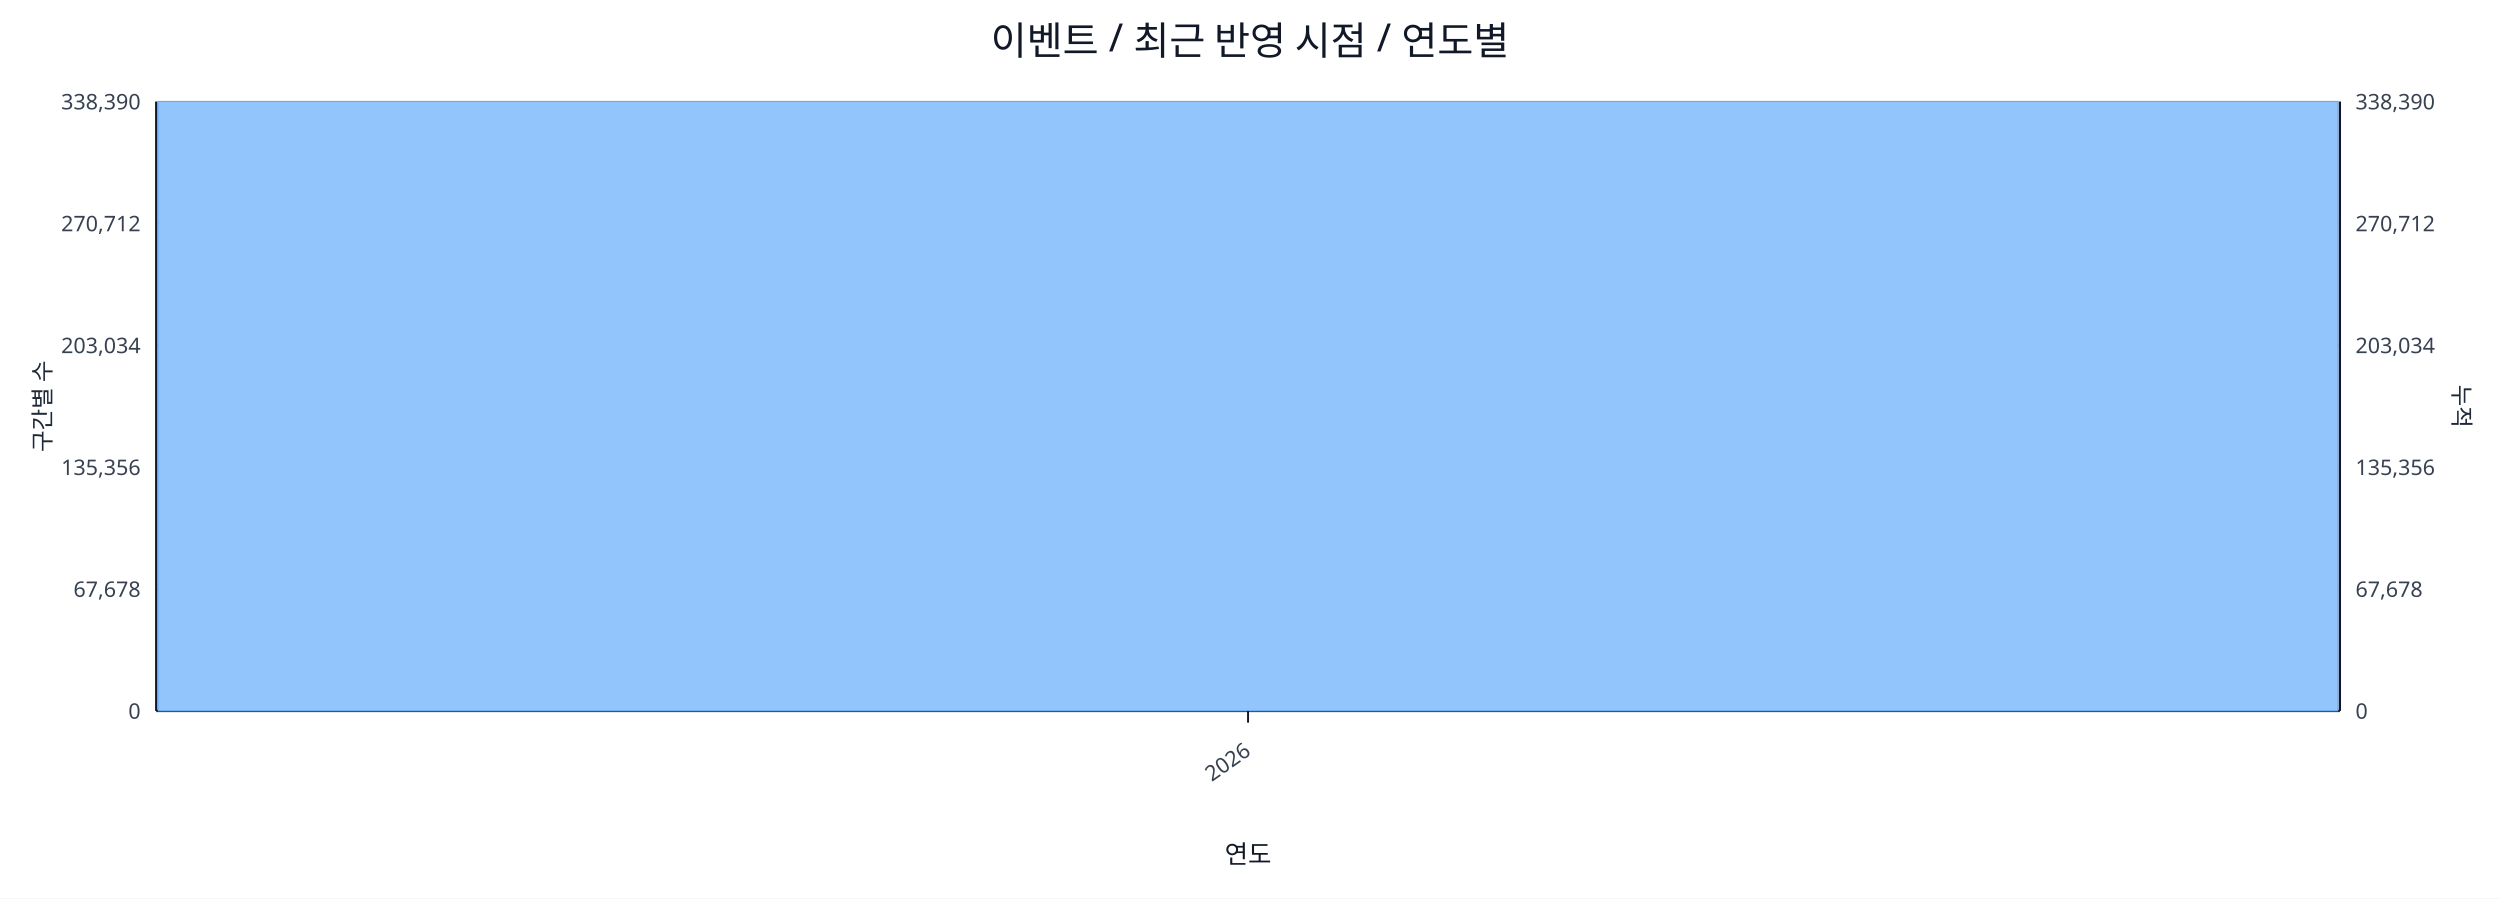
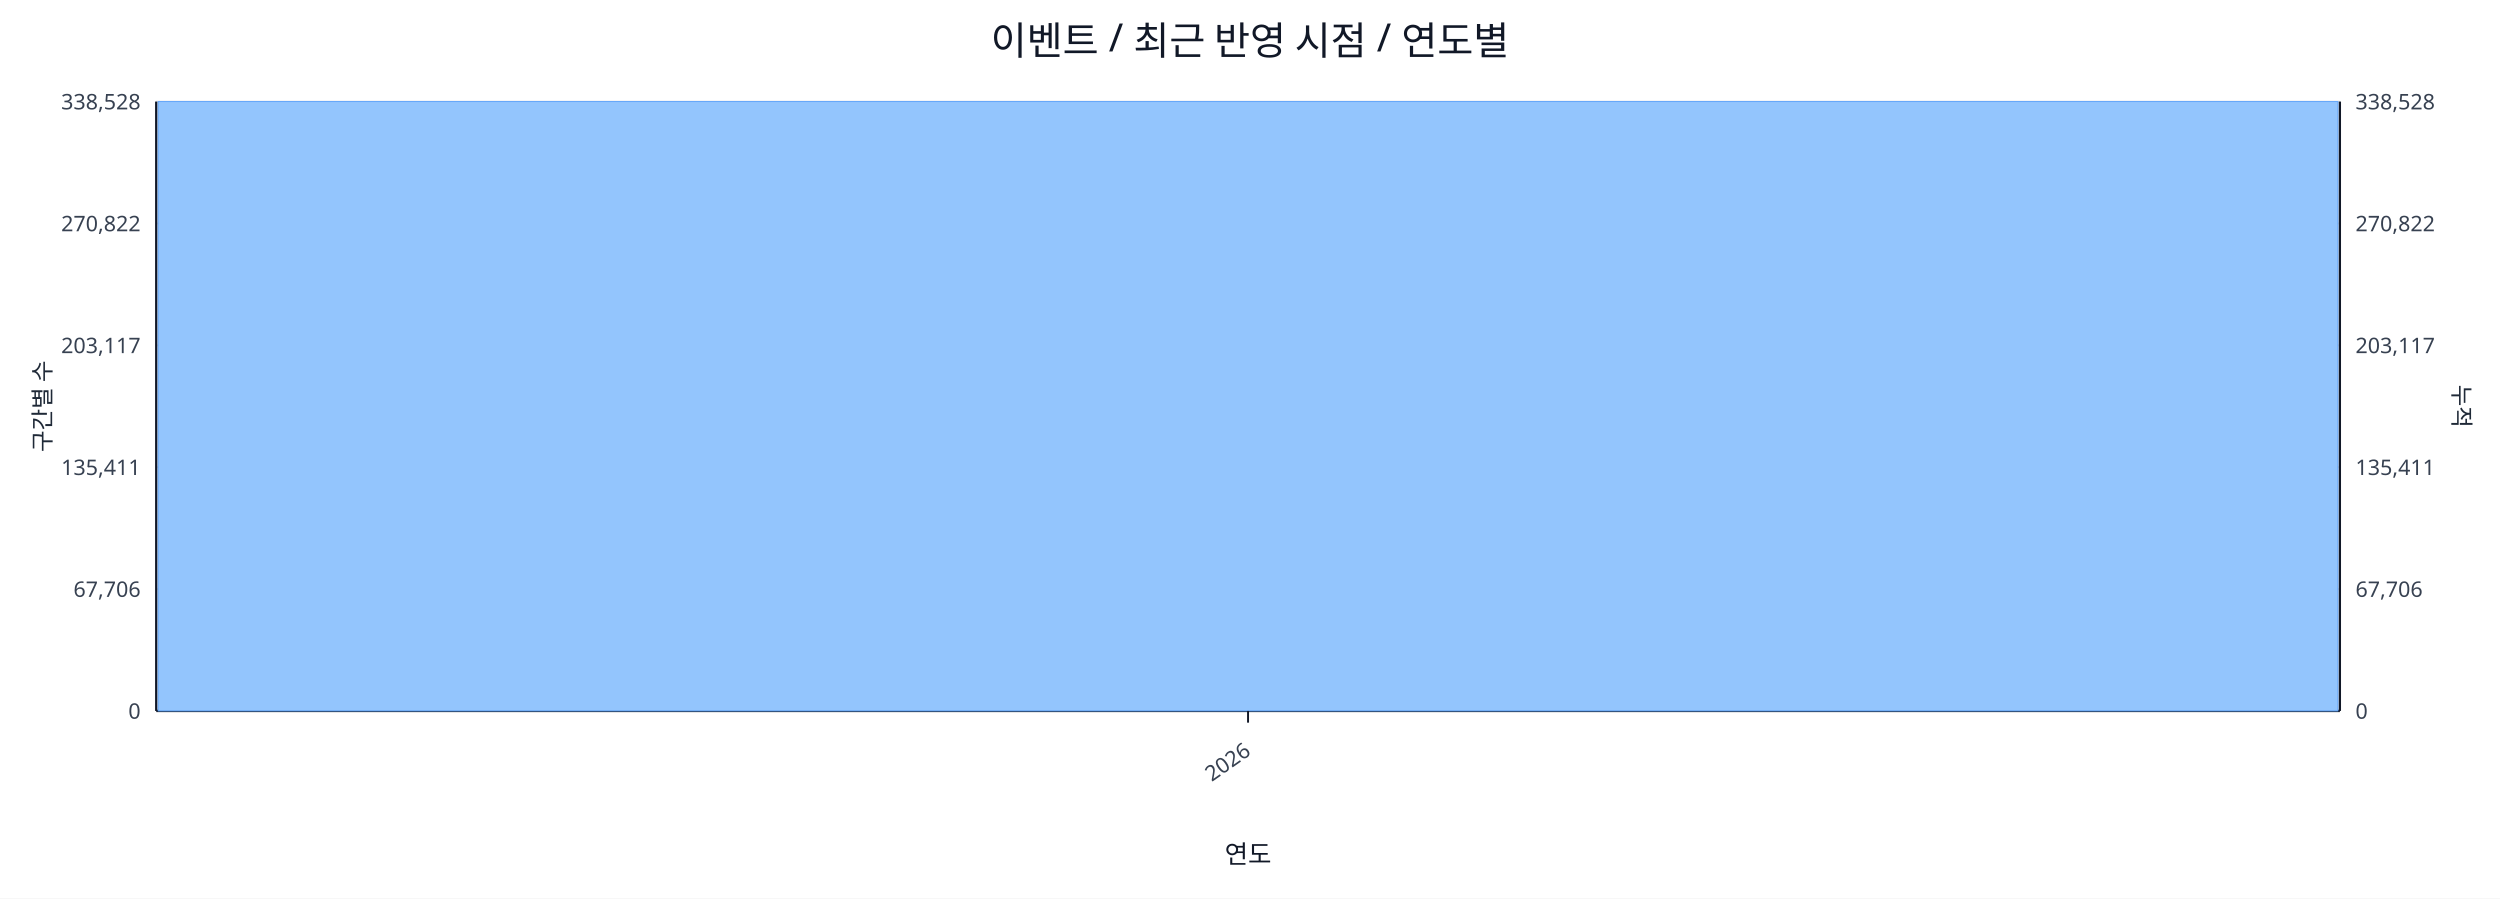
<svg xmlns="http://www.w3.org/2000/svg" width="1280" height="460" viewBox="0 0 1280 460">
  <rect x="0" y="0" width="100%" height="100%" fill="#ffffff" />
  <text x="640.0" y="28" font-size="20" text-anchor="middle" font-family="sans-serif" fill="#111827">이벤트 / 최근 반영 시점 / 연도별</text>
  <line x1="80.0" y1="52.0" x2="1198.0" y2="52.0" stroke="#e5e7eb" stroke-width="1" />
-   <text x="72.0" y="56.0" font-size="11" text-anchor="end" font-family="sans-serif" fill="#374151">338,390</text>
-   <text x="1206.0" y="56.0" font-size="11" text-anchor="start" font-family="sans-serif" fill="#374151">338,390</text>
+   <text x="72.0" y="56.0" font-size="11" text-anchor="end" font-family="sans-serif" fill="#374151">338,528</text>
+   <text x="1206.0" y="56.0" font-size="11" text-anchor="start" font-family="sans-serif" fill="#374151">338,528</text>
  <line x1="80.0" y1="114.4" x2="1198.0" y2="114.4" stroke="#e5e7eb" stroke-width="1" />
-   <text x="72.0" y="118.4" font-size="11" text-anchor="end" font-family="sans-serif" fill="#374151">270,712</text>
-   <text x="1206.0" y="118.4" font-size="11" text-anchor="start" font-family="sans-serif" fill="#374151">270,712</text>
+   <text x="72.0" y="118.4" font-size="11" text-anchor="end" font-family="sans-serif" fill="#374151">270,822</text>
+   <text x="1206.0" y="118.4" font-size="11" text-anchor="start" font-family="sans-serif" fill="#374151">270,822</text>
  <line x1="80.0" y1="176.8" x2="1198.0" y2="176.8" stroke="#e5e7eb" stroke-width="1" />
-   <text x="72.0" y="180.8" font-size="11" text-anchor="end" font-family="sans-serif" fill="#374151">203,034</text>
-   <text x="1206.0" y="180.8" font-size="11" text-anchor="start" font-family="sans-serif" fill="#374151">203,034</text>
+   <text x="72.0" y="180.8" font-size="11" text-anchor="end" font-family="sans-serif" fill="#374151">203,117</text>
+   <text x="1206.0" y="180.8" font-size="11" text-anchor="start" font-family="sans-serif" fill="#374151">203,117</text>
  <line x1="80.0" y1="239.2" x2="1198.0" y2="239.2" stroke="#e5e7eb" stroke-width="1" />
-   <text x="72.0" y="243.2" font-size="11" text-anchor="end" font-family="sans-serif" fill="#374151">135,356</text>
-   <text x="1206.0" y="243.2" font-size="11" text-anchor="start" font-family="sans-serif" fill="#374151">135,356</text>
+   <text x="72.0" y="243.2" font-size="11" text-anchor="end" font-family="sans-serif" fill="#374151">135,411</text>
+   <text x="1206.0" y="243.2" font-size="11" text-anchor="start" font-family="sans-serif" fill="#374151">135,411</text>
  <line x1="80.0" y1="301.6" x2="1198.0" y2="301.6" stroke="#e5e7eb" stroke-width="1" />
-   <text x="72.0" y="305.6" font-size="11" text-anchor="end" font-family="sans-serif" fill="#374151">67,678</text>
-   <text x="1206.0" y="305.6" font-size="11" text-anchor="start" font-family="sans-serif" fill="#374151">67,678</text>
+   <text x="72.0" y="305.6" font-size="11" text-anchor="end" font-family="sans-serif" fill="#374151">67,706</text>
+   <text x="1206.0" y="305.6" font-size="11" text-anchor="start" font-family="sans-serif" fill="#374151">67,706</text>
  <line x1="80.0" y1="364.0" x2="1198.0" y2="364.0" stroke="#e5e7eb" stroke-width="1" />
  <text x="72.0" y="368.0" font-size="11" text-anchor="end" font-family="sans-serif" fill="#374151">0</text>
  <text x="1206.0" y="368.0" font-size="11" text-anchor="start" font-family="sans-serif" fill="#374151">0</text>
  <line x1="80.0" y1="364.0" x2="1198.0" y2="364.0" stroke="#111827" stroke-width="1.2" />
  <line x1="80.0" y1="52.0" x2="80.0" y2="364.0" stroke="#111827" stroke-width="1.2" />
  <line x1="1198.0" y1="52.0" x2="1198.0" y2="364.0" stroke="#111827" stroke-width="1.2" />
  <rect x="81.0" y="52.0" width="1116.0" height="312.0" fill="#93c5fd" stroke="#60a5fa" stroke-width="0.5" />
  <polyline fill="none" stroke="#ef4444" stroke-width="2" points="639.0,52.0" />
  <line x1="639.0" y1="364.0" x2="639.0" y2="370.0" stroke="#111827" stroke-width="1" />
  <text x="641.0" y="386.0" font-size="11" text-anchor="end" transform="rotate(-35 641.0 386.0)" font-family="sans-serif" fill="#374151">2026</text>
  <text x="26" y="208.0" font-size="12" transform="rotate(-90 26 208.0)" text-anchor="middle" font-family="sans-serif" fill="#1f2937">구간별 수</text>
  <text x="1256.0" y="208.0" font-size="12" transform="rotate(90 1256.0 208.0)" text-anchor="middle" font-family="sans-serif" fill="#1f2937">누적</text>
  <text x="639.0" y="442.0" font-size="13" text-anchor="middle" font-family="sans-serif" fill="#111827">연도</text>
</svg>
